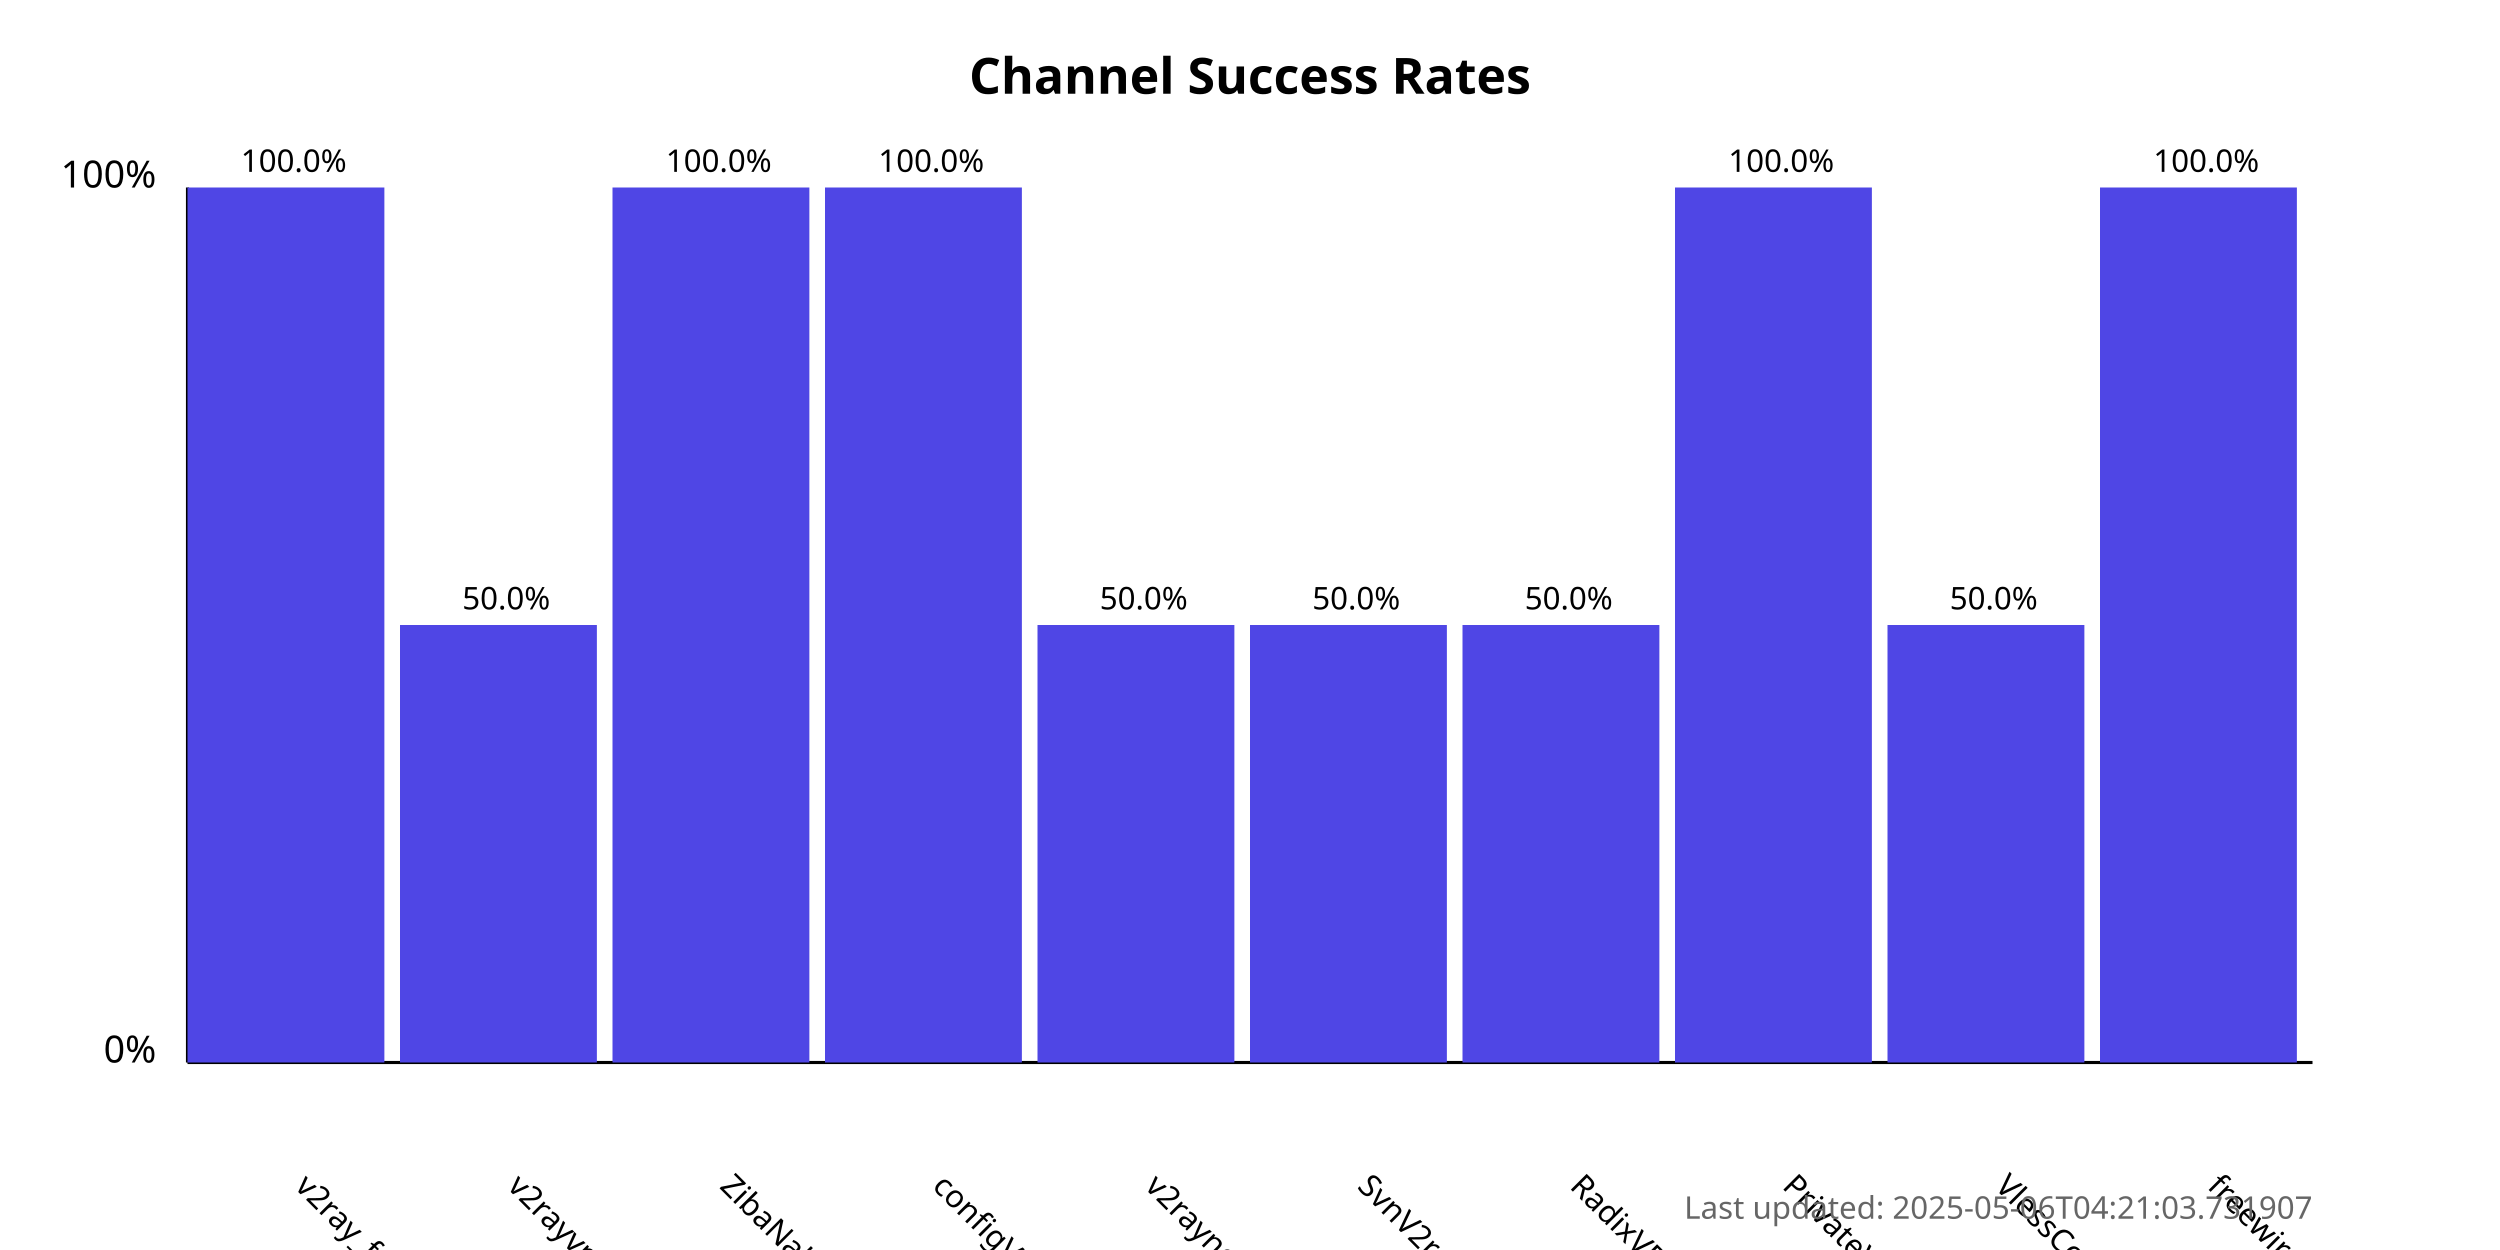
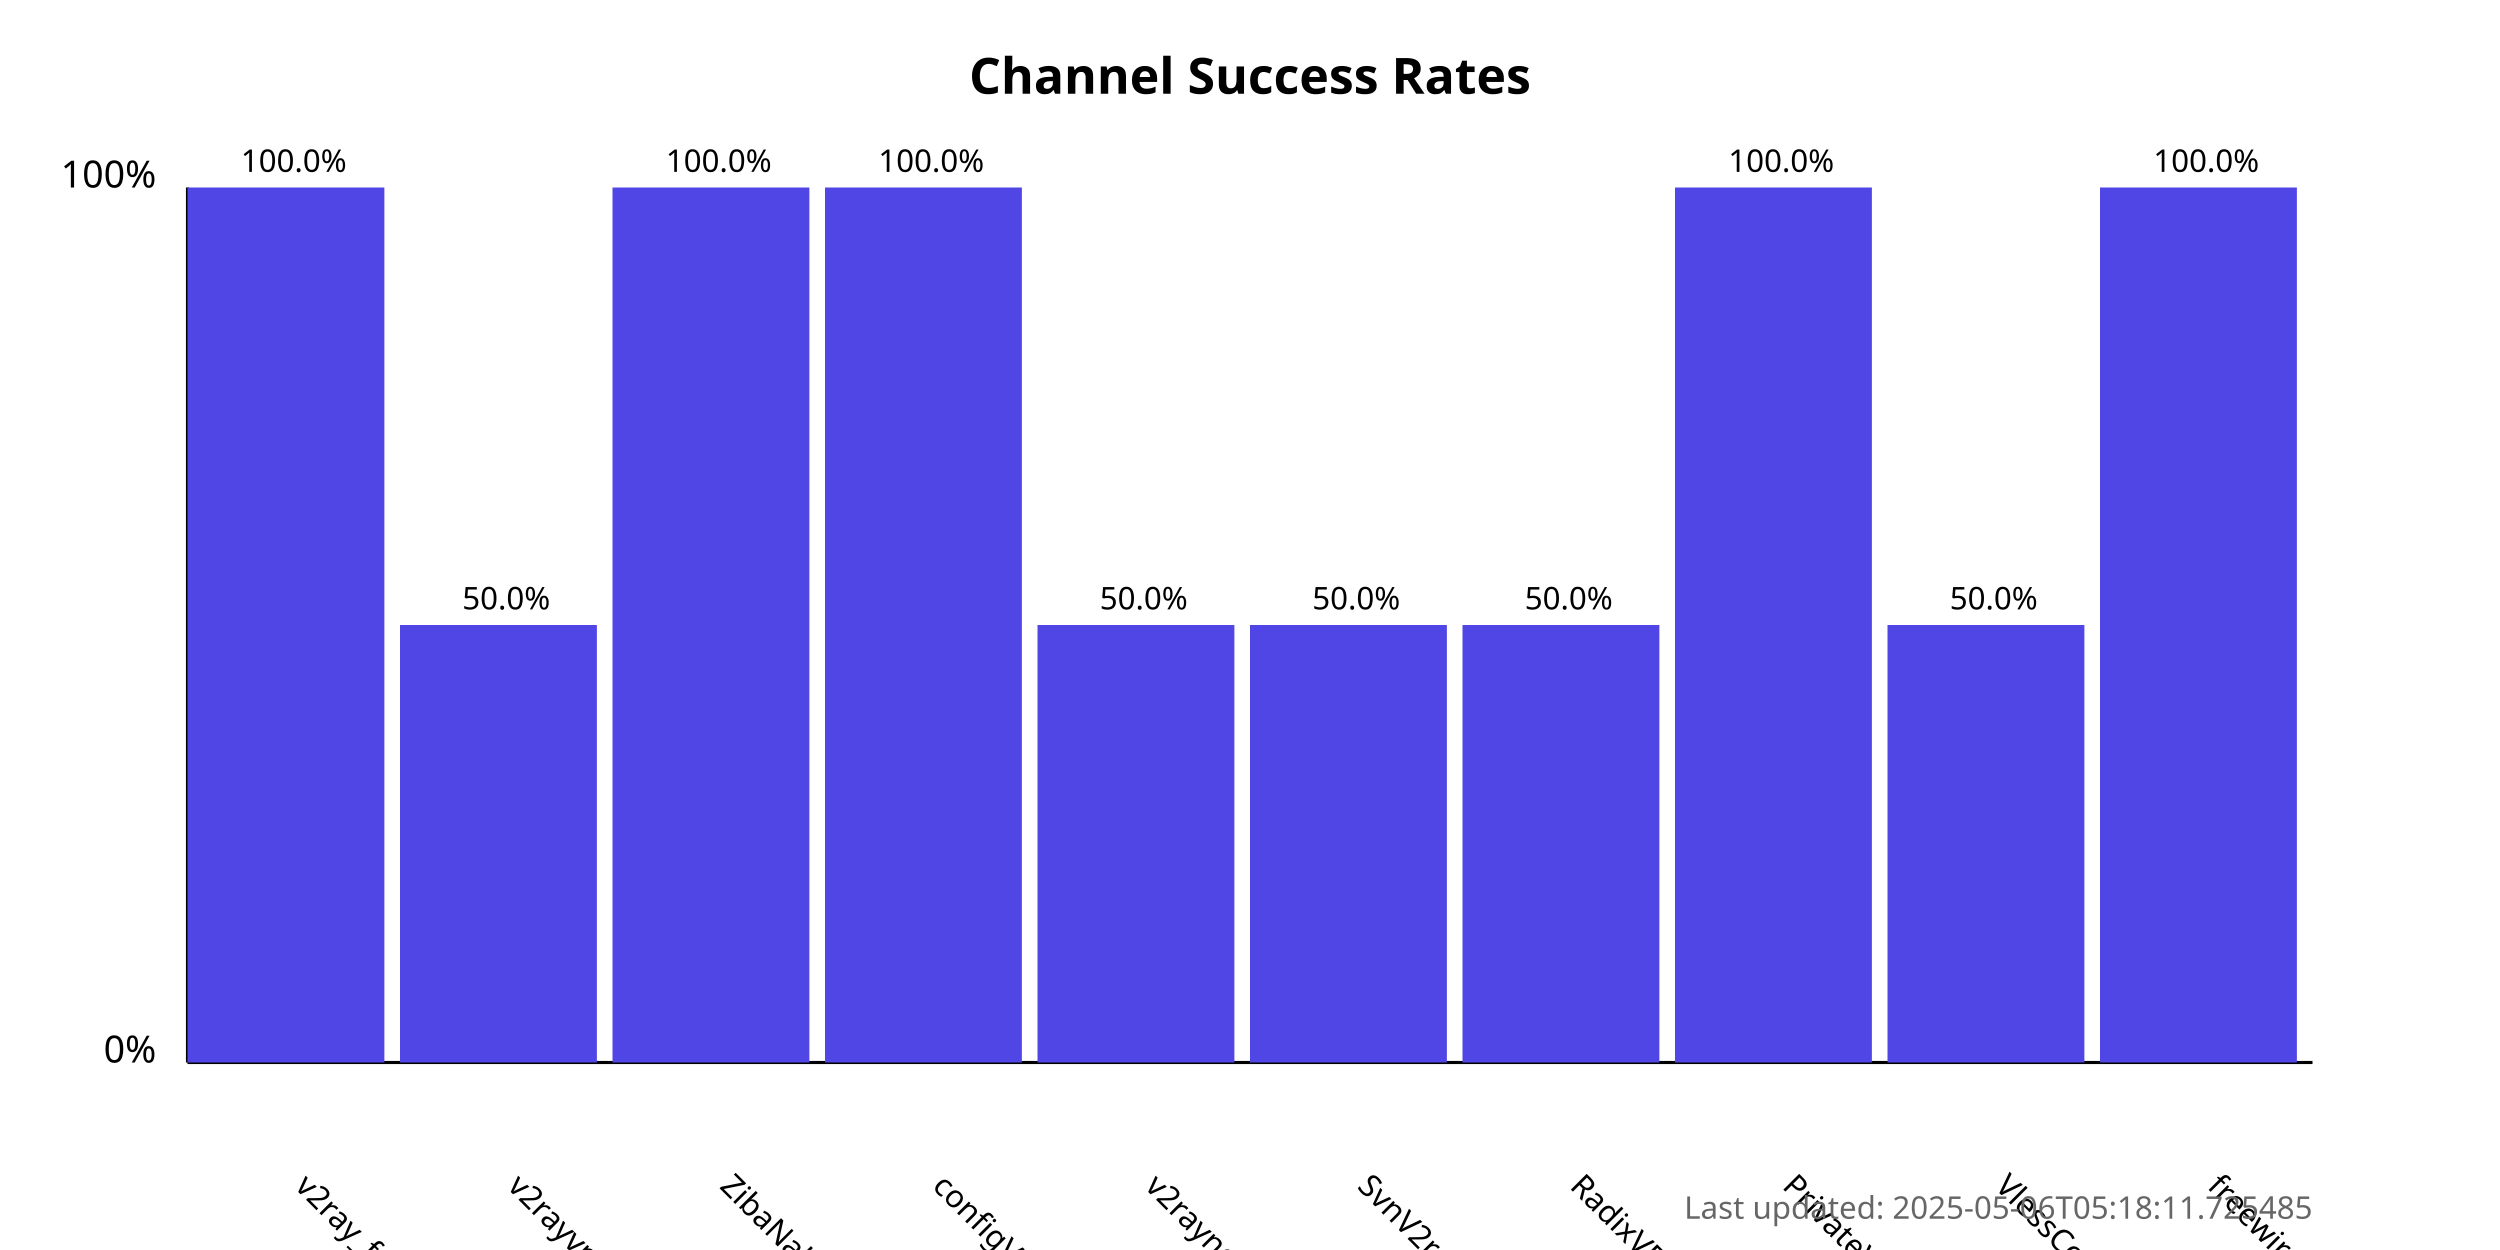
<svg xmlns="http://www.w3.org/2000/svg" width="800" height="400">
  <style>
            .chart-title { font: bold 16px sans-serif; }
            .axis-label { font: 12px sans-serif; }
            .tick-label { font: 10px sans-serif; }
            .bar { fill: #4f46e5; }
            .bar:hover { fill: #6366f1; }
            .timestamp { font: 10px sans-serif; fill: #666; }
        </style>
  <text x="400.0" y="30" text-anchor="middle" class="chart-title">
            Channel Success Rates
        </text>
  <line x1="60" y1="340" x2="60" y2="60" stroke="black" stroke-width="1" />
  <line x1="60" y1="340" x2="740" y2="340" stroke="black" stroke-width="1" />
  <text x="50" y="340" text-anchor="end" class="axis-label">0%</text>
  <text x="50" y="60" text-anchor="end" class="axis-label">100%</text>
  <g>
    <rect x="60" y="60.0" width="63.0" height="280.0" class="bar" />
    <text x="94.0" y="380" transform="rotate(45, 94.0, 380)" text-anchor="start" class="tick-label">
                v2ray_free_conf
            </text>
    <text x="94.0" y="55.0" text-anchor="middle" class="tick-label">
                100.0%
            </text>
  </g>
  <g>
    <rect x="128.0" y="200.0" width="63.0" height="140.0" class="bar" />
    <text x="162.0" y="380" transform="rotate(45, 162.0, 380)" text-anchor="start" class="tick-label">
                v2rayvpno
            </text>
    <text x="162.0" y="195.0" text-anchor="middle" class="tick-label">
                50.0%
            </text>
  </g>
  <g>
    <rect x="196.0" y="60.0" width="63.0" height="280.0" class="bar" />
    <text x="230.0" y="380" transform="rotate(45, 230.0, 380)" text-anchor="start" class="tick-label">
                ZibaNabz
            </text>
    <text x="230.0" y="55.0" text-anchor="middle" class="tick-label">
                100.0%
            </text>
  </g>
  <g>
    <rect x="264.0" y="60.0" width="63.0" height="280.0" class="bar" />
    <text x="298.0" y="380" transform="rotate(45, 298.0, 380)" text-anchor="start" class="tick-label">
                configV2rayForFree
            </text>
    <text x="298.0" y="55.0" text-anchor="middle" class="tick-label">
                100.0%
            </text>
  </g>
  <g>
    <rect x="332.0" y="200.0" width="63.0" height="140.0" class="bar" />
    <text x="366.0" y="380" transform="rotate(45, 366.0, 380)" text-anchor="start" class="tick-label">
                v2rayngvpn
            </text>
    <text x="366.0" y="195.0" text-anchor="middle" class="tick-label">
                50.0%
            </text>
  </g>
  <g>
    <rect x="400.0" y="200.0" width="63.0" height="140.0" class="bar" />
    <text x="434.0" y="380" transform="rotate(45, 434.0, 380)" text-anchor="start" class="tick-label">
                SvnV2ray
            </text>
    <text x="434.0" y="195.0" text-anchor="middle" class="tick-label">
                50.0%
            </text>
  </g>
  <g>
    <rect x="468.0" y="200.0" width="63.0" height="140.0" class="bar" />
    <text x="502.0" y="380" transform="rotate(45, 502.0, 380)" text-anchor="start" class="tick-label">
                RadixVPN
            </text>
    <text x="502.0" y="195.0" text-anchor="middle" class="tick-label">
                50.0%
            </text>
  </g>
  <g>
    <rect x="536.0" y="60.0" width="63.0" height="280.0" class="bar" />
    <text x="570.0" y="380" transform="rotate(45, 570.0, 380)" text-anchor="start" class="tick-label">
                PrivateVPNs
            </text>
    <text x="570.0" y="55.0" text-anchor="middle" class="tick-label">
                100.0%
            </text>
  </g>
  <g>
    <rect x="604.0" y="200.0" width="63.0" height="140.0" class="bar" />
    <text x="638.0" y="380" transform="rotate(45, 638.0, 380)" text-anchor="start" class="tick-label">
                VlessConfig
            </text>
    <text x="638.0" y="195.0" text-anchor="middle" class="tick-label">
                50.0%
            </text>
  </g>
  <g>
    <rect x="672.0" y="60.0" width="63.0" height="280.0" class="bar" />
    <text x="706.0" y="380" transform="rotate(45, 706.0, 380)" text-anchor="start" class="tick-label">
                freewireguard
            </text>
    <text x="706.0" y="55.0" text-anchor="middle" class="tick-label">
                100.0%
            </text>
  </g>
  <text x="740" y="390" text-anchor="end" class="timestamp">
-             Last updated: 2025-05-06T04:21:03.731907
+             Last updated: 2025-05-06T05:18:11.725485
        </text>
</svg>
